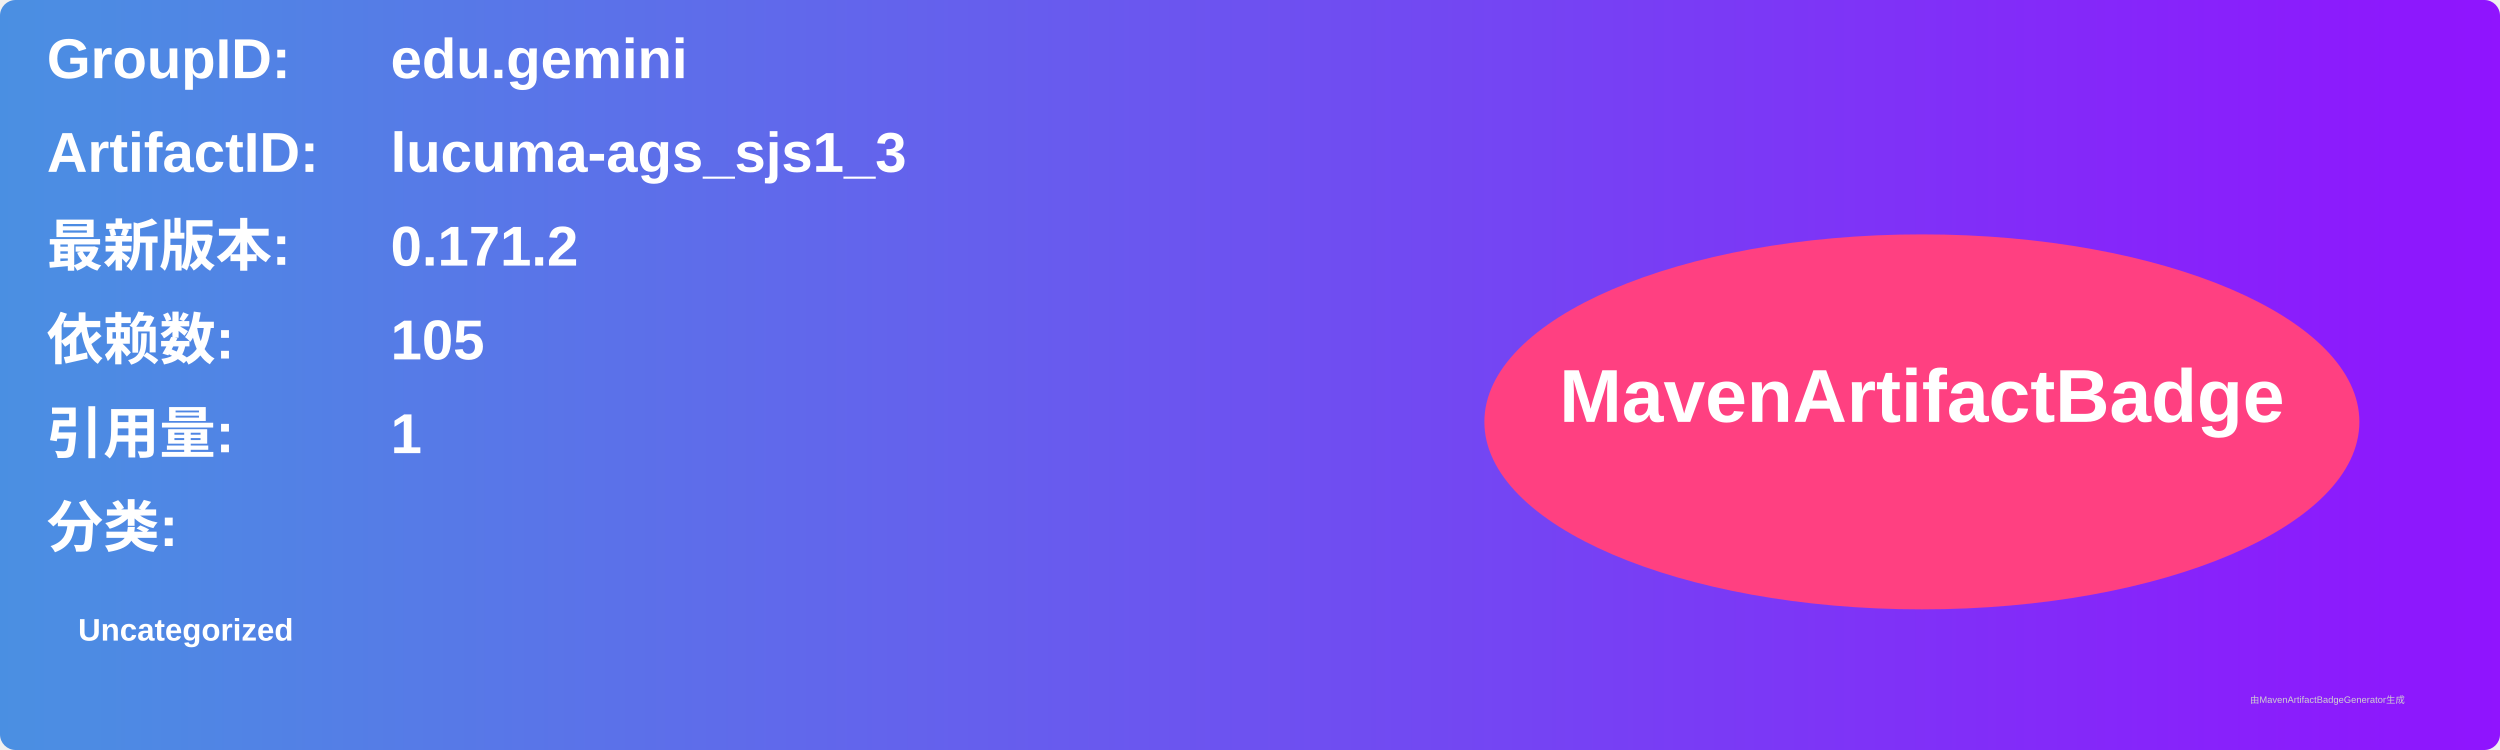
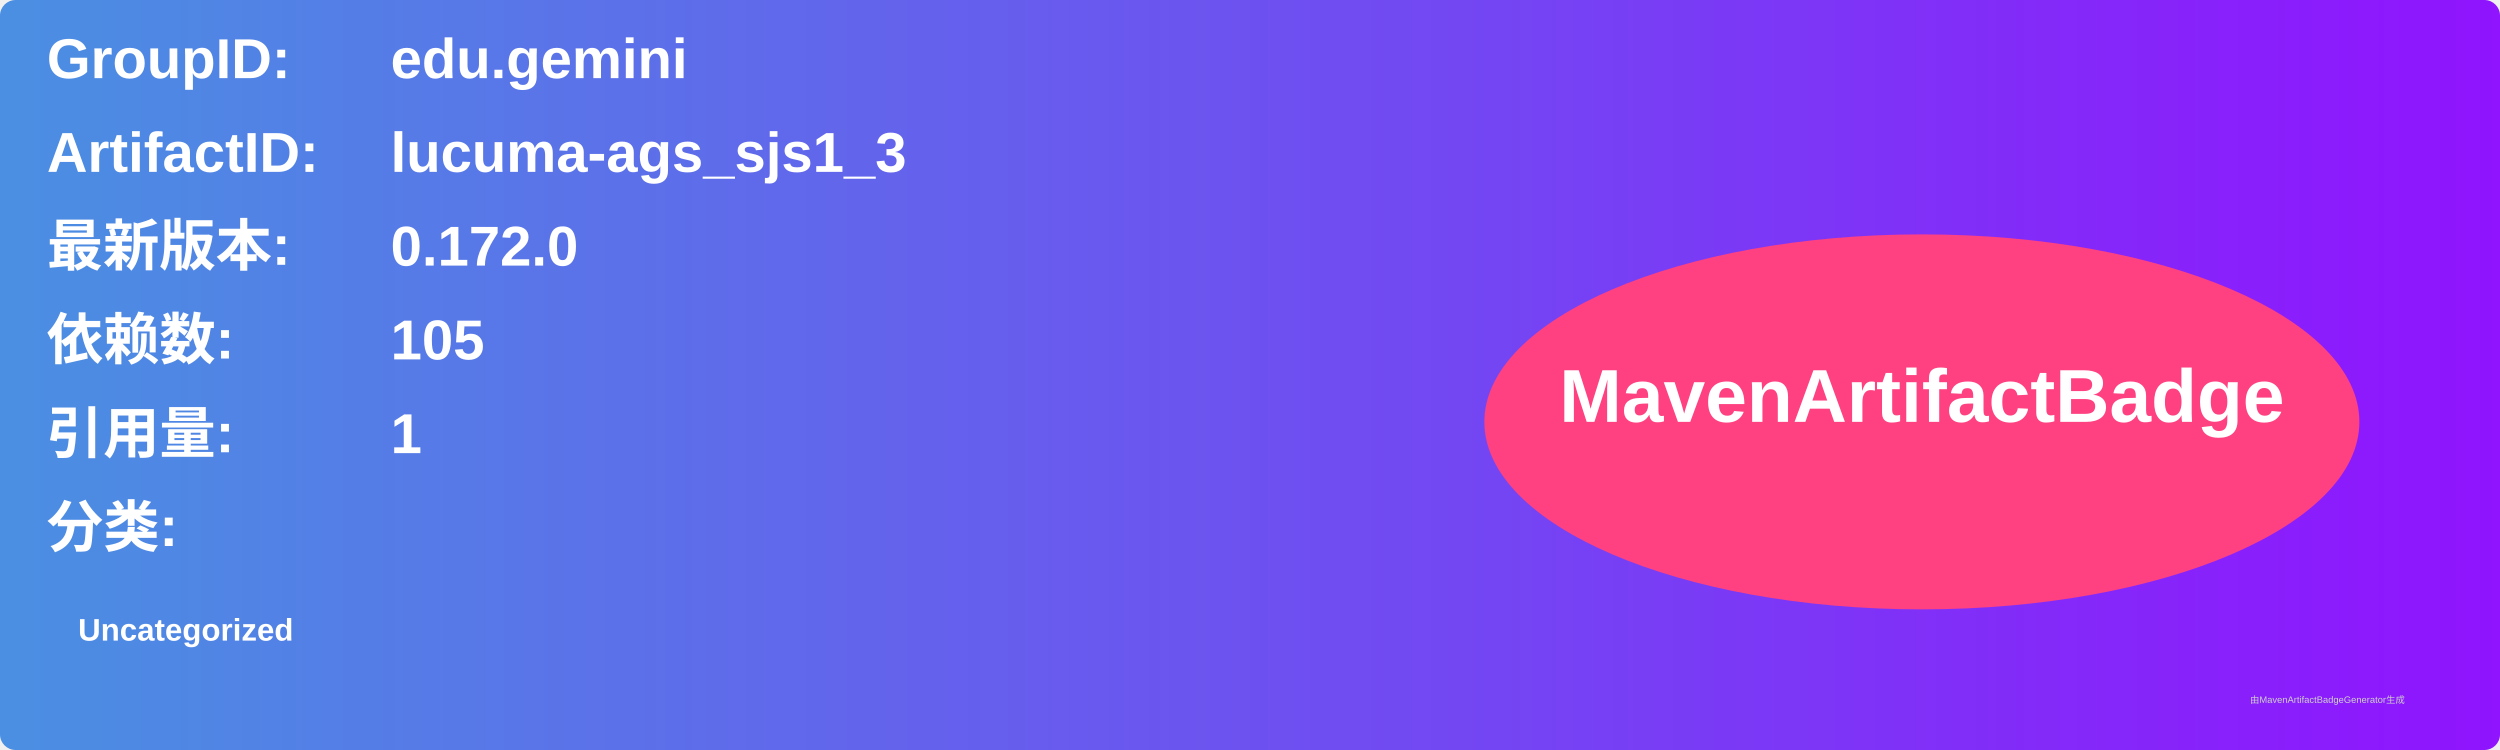
<svg xmlns="http://www.w3.org/2000/svg" width="800" height="240" viewBox="0 0 800 240">
  <linearGradient id="grad" x1="0%" y1="0%" x2="100%" y2="0%">
    <stop offset="0%" stop-color="#4a90e2" />
    <stop offset="100%" stop-color="#9013fe" />
  </linearGradient>
  <rect width="100%" height="100%" rx="5" ry="5" fill="url(#grad)" />
  <g transform="translate(15, 15)">
    <text x="0" y="10" font-family="Arial" font-size="18" fill="white" font-weight="bold" width="260">GroupID:</text>
    <text x="110" y="10" font-family="Arial" font-size="18" fill="white" font-weight="bold" width="460">edu.gemini</text>
    <text x="0" y="40" font-family="Arial" font-size="18" fill="white" font-weight="bold" width="260">ArtifactID:</text>
    <text x="110" y="40" font-family="Arial" font-size="18" fill="white" font-weight="bold" width="460">lucuma-ags_sjs1_3</text>
    <text x="0" y="70" font-family="Arial" font-size="18" fill="white" font-weight="bold">最新版本:</text>
    <text x="110" y="70" font-family="Arial" font-size="18" fill="white" font-weight="bold">
-       <tspan font-weight="bold">0.171.2</tspan>
+       <tspan font-weight="bold">0.172.0</tspan>
    </text>
    <text x="0" y="100" font-family="Arial" font-size="18" fill="white" font-weight="bold">依赖数: </text>
    <text x="110" y="100" font-family="Arial" font-size="18" fill="white">
      <tspan font-weight="bold">105</tspan>
    </text>
    <text x="0" y="130" font-family="Arial" font-size="18" fill="white" font-weight="bold">引用量: </text>
    <text x="110" y="130" font-family="Arial" font-size="18" fill="white">
      <tspan font-weight="bold">1</tspan>
    </text>
    <text x="0" y="160" font-family="Arial" font-size="18" fill="white" font-weight="bold">分类:</text>
    <text x="10" y="190" font-family="Arial" font-size="10" fill="white">
      <tspan font-weight="bold">Uncategorized</tspan>
    </text>
    <ellipse cx="600" cy="120" rx="140" ry="60" fill="#ff4081" />
    <text x="600" y="120" text-anchor="middle" font-family="Arial" font-size="24" fill="white" font-weight="bold">MavenArtifactBadge</text>
  </g>
  <text x="720" y="225" font-family="Arial" font-size="3" fill="#d0d0d0">由MavenArtifactBadgeGenerator生成</text>
</svg>
